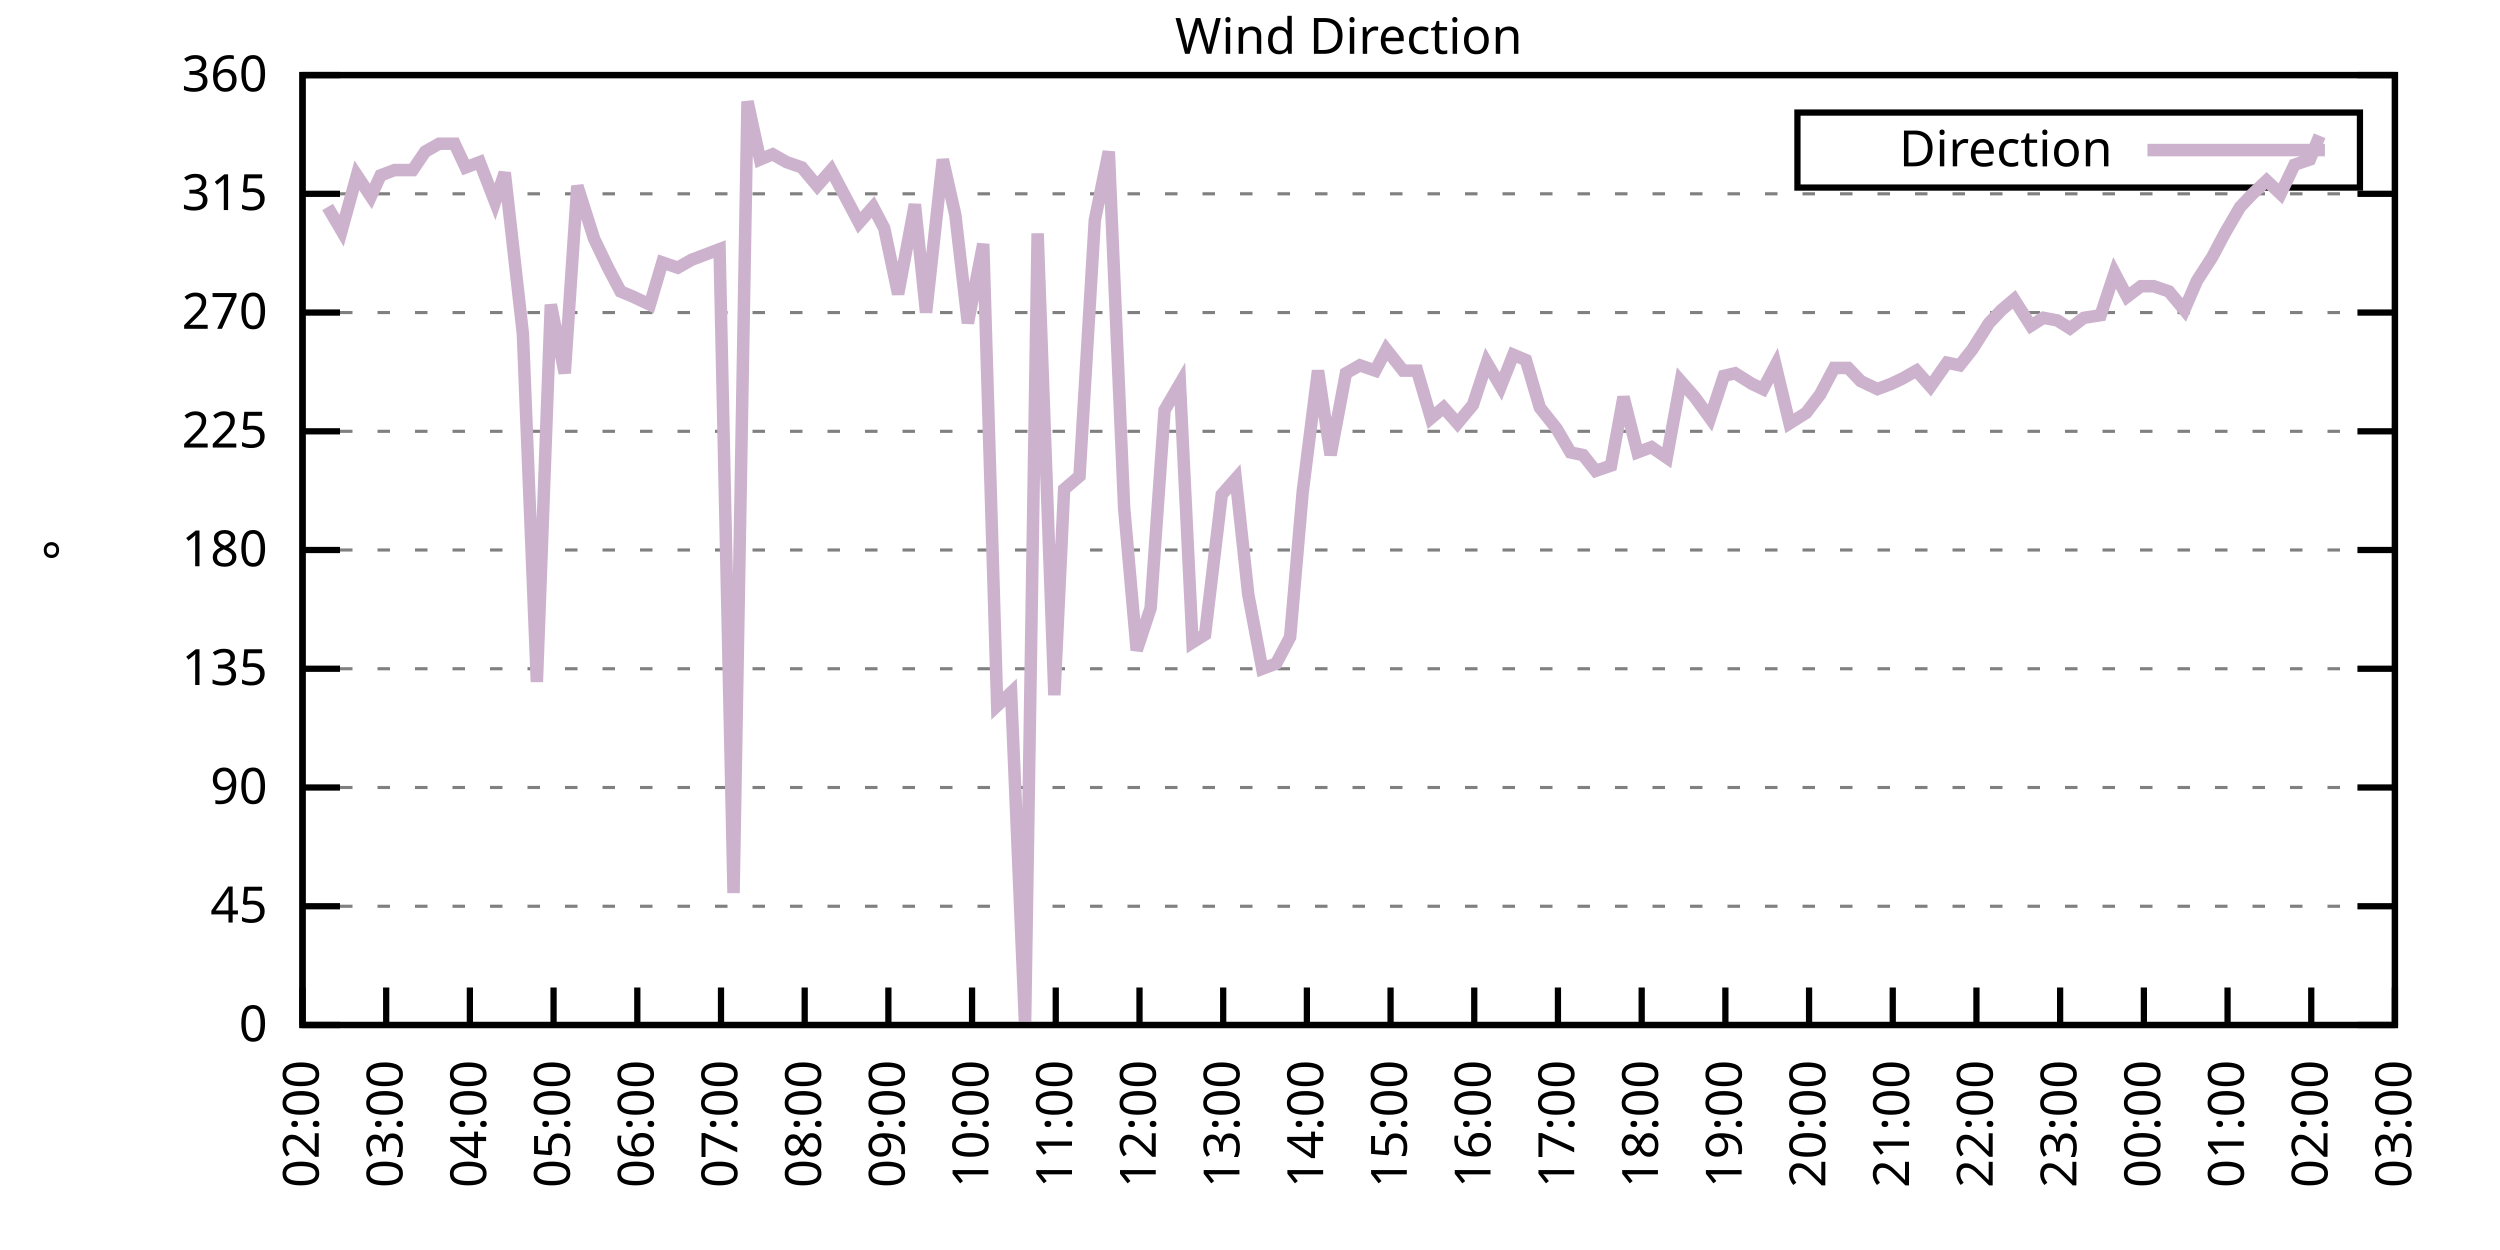
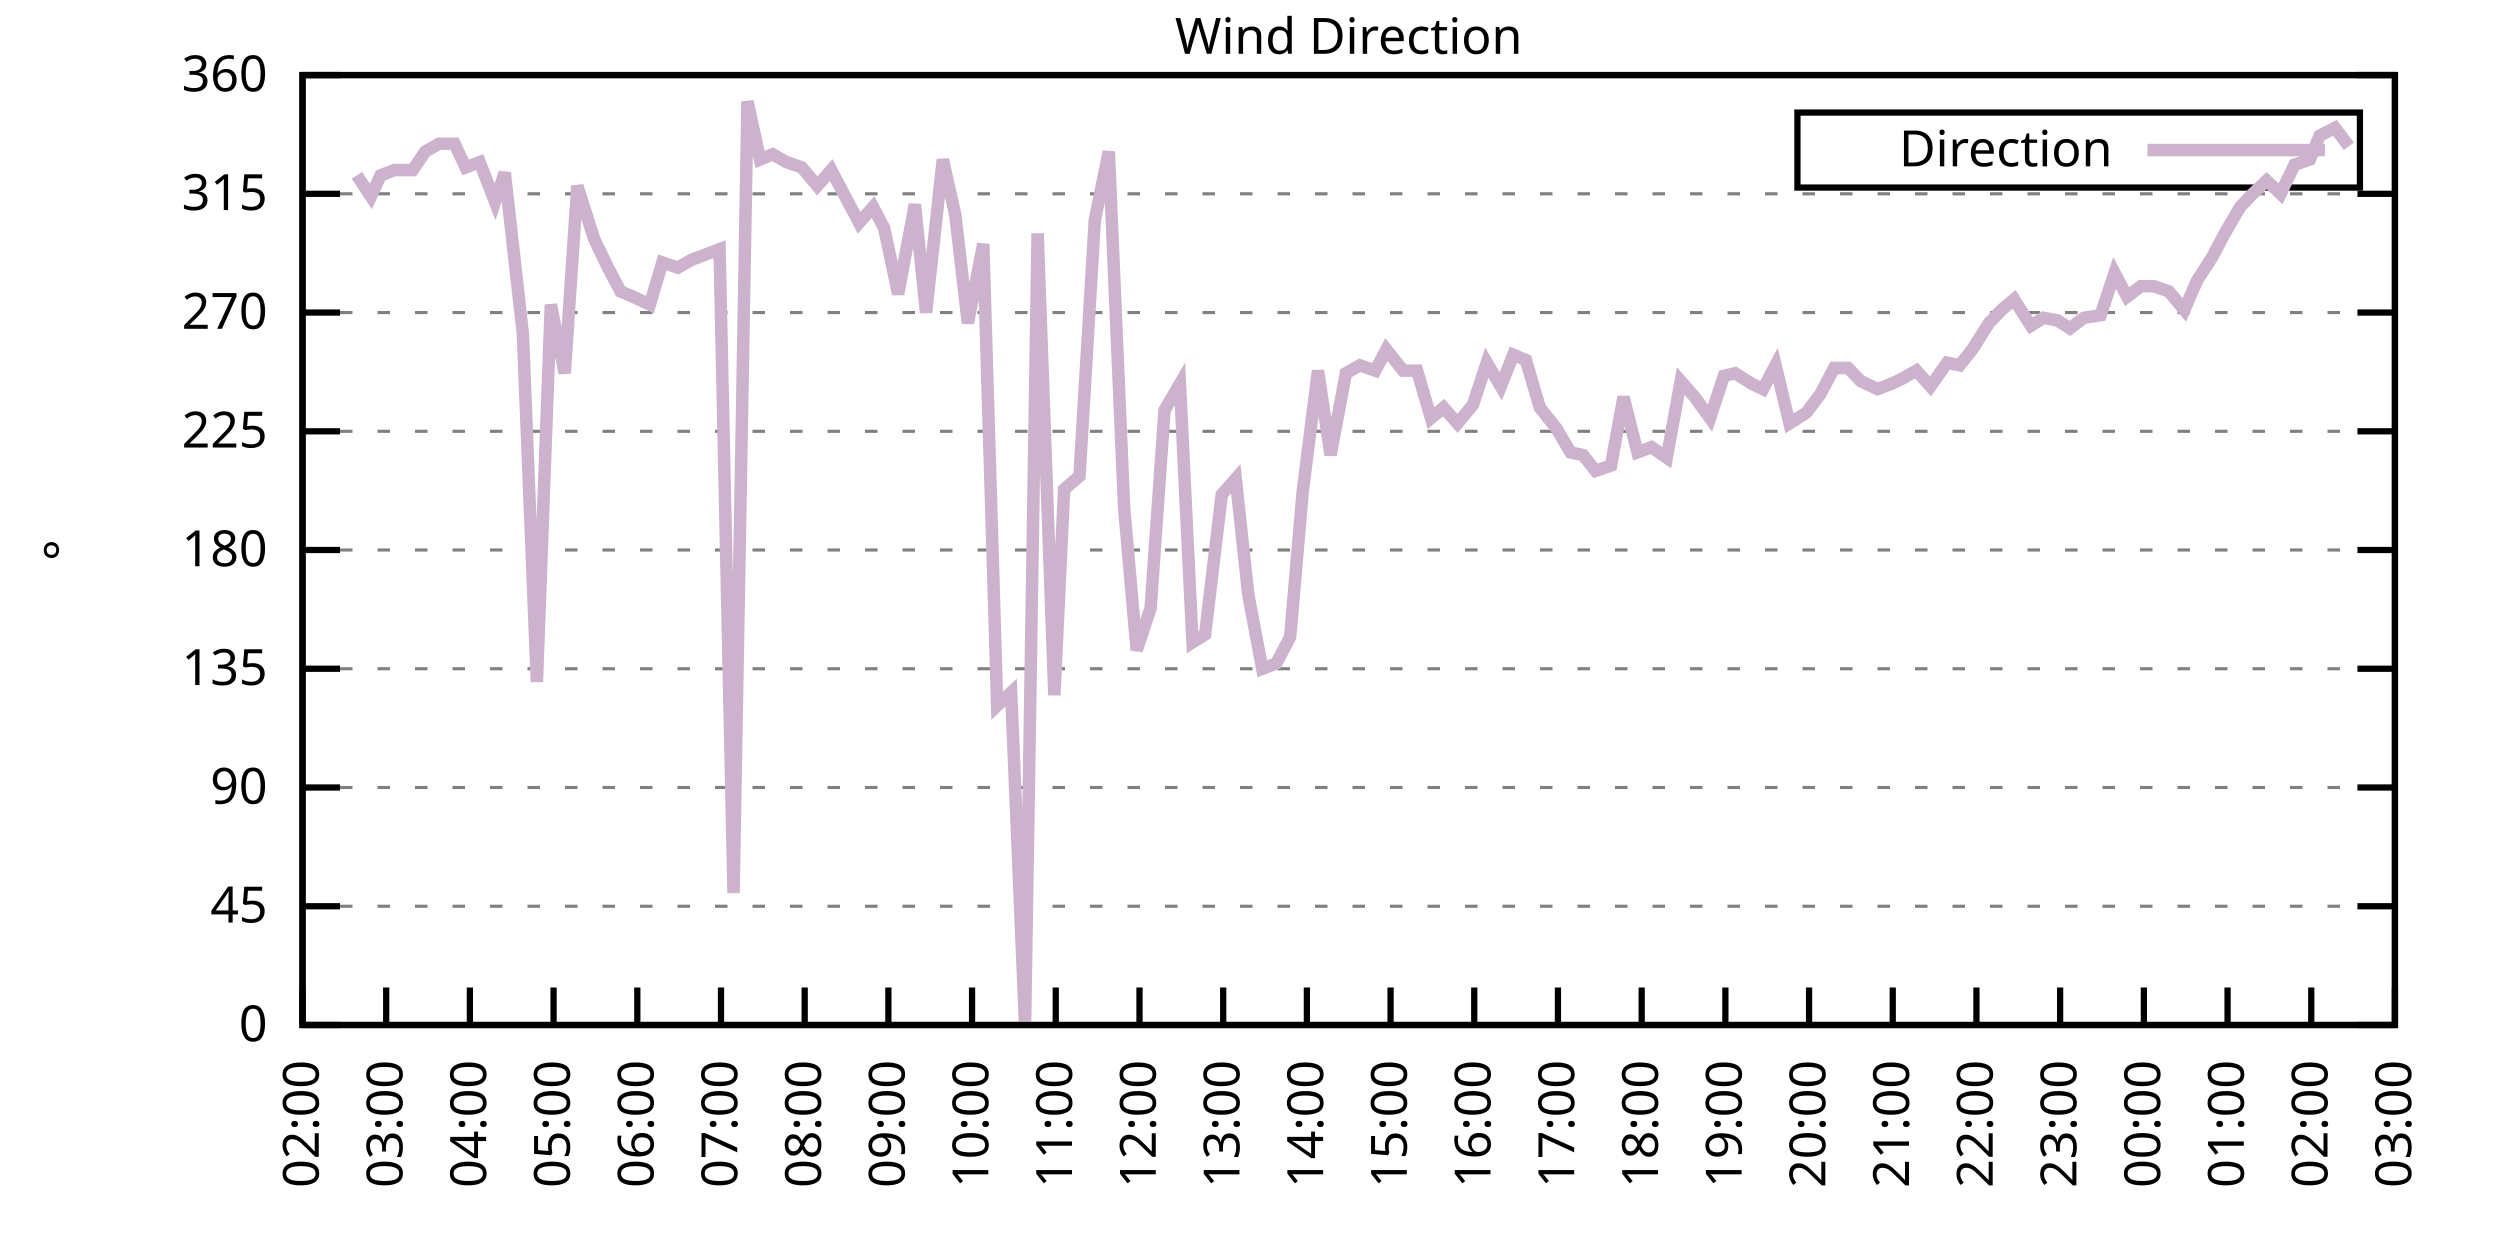
<svg xmlns="http://www.w3.org/2000/svg" xmlns:xlink="http://www.w3.org/1999/xlink" width="400" height="200" viewBox="0 0 400 200">
  <g id="gnuplot_canvas">
    <rect x="0" y="0" width="400" height="200" fill="none" />
    <defs>
      <circle id="gpDot" r="0.5" stroke-width="0.5" stroke="currentColor" />
      <path id="gpPt0" stroke-width="0.333" stroke="currentColor" d="M-1,0 h2 M0,-1 v2" />
      <path id="gpPt1" stroke-width="0.333" stroke="currentColor" d="M-1,-1 L1,1 M1,-1 L-1,1" />
      <path id="gpPt2" stroke-width="0.333" stroke="currentColor" d="M-1,0 L1,0 M0,-1 L0,1 M-1,-1 L1,1 M-1,1 L1,-1" />
      <rect id="gpPt3" stroke-width="0.333" stroke="currentColor" x="-1" y="-1" width="2" height="2" />
      <rect id="gpPt4" stroke-width="0.333" stroke="currentColor" fill="currentColor" x="-1" y="-1" width="2" height="2" />
      <circle id="gpPt5" stroke-width="0.333" stroke="currentColor" cx="0" cy="0" r="1" />
      <use xlink:href="#gpPt5" id="gpPt6" fill="currentColor" stroke="none" />
      <path id="gpPt7" stroke-width="0.333" stroke="currentColor" d="M0,-1.33 L-1.33,0.67 L1.33,0.67 z" />
      <use xlink:href="#gpPt7" id="gpPt8" fill="currentColor" stroke="none" />
      <use xlink:href="#gpPt7" id="gpPt9" stroke="currentColor" transform="rotate(180)" />
      <use xlink:href="#gpPt9" id="gpPt10" fill="currentColor" stroke="none" />
      <use xlink:href="#gpPt3" id="gpPt11" stroke="currentColor" transform="rotate(45)" />
      <use xlink:href="#gpPt11" id="gpPt12" fill="currentColor" stroke="none" />
      <path id="gpPt13" stroke-width="0.333" stroke="currentColor" d="M0,1.330 L1.265,0.411 L0.782,-1.067 L-0.782,-1.076 L-1.265,0.411 z" />
      <use xlink:href="#gpPt13" id="gpPt14" fill="currentColor" stroke="none" />
      <filter id="textbox" filterUnits="objectBoundingBox" x="0" y="0" height="1" width="1">
        <feFlood flood-color="white" flood-opacity="1" result="bgnd" />
        <feComposite in="SourceGraphic" in2="bgnd" operator="atop" />
      </filter>
      <filter id="greybox" filterUnits="objectBoundingBox" x="0" y="0" height="1" width="1">
        <feFlood flood-color="lightgrey" flood-opacity="1" result="grey" />
        <feComposite in="SourceGraphic" in2="grey" operator="atop" />
      </filter>
    </defs>
    <g fill="none" color="white" stroke="currentColor" stroke-width="1.00" stroke-linecap="butt" stroke-linejoin="miter">
</g>
    <g fill="none" color="black" stroke="currentColor" stroke-width="1.00" stroke-linecap="butt" stroke-linejoin="miter">
      <g stroke="none" shape-rendering="crispEdges">
        <polygon fill="rgb(255, 255, 255)" points="48.40,164.00 383.18,164.00 383.18,12.02 48.40,12.02 " />
      </g>
    </g>
    <g fill="none" color="black" stroke="currentColor" stroke-width="1.00" stroke-linecap="butt" stroke-linejoin="miter">
</g>
    <g fill="none" color="black" stroke="black" stroke-width="0.50" stroke-linecap="butt" stroke-linejoin="miter">
</g>
    <g fill="none" color="gray" stroke="currentColor" stroke-width="0.50" stroke-linecap="butt" stroke-linejoin="miter">
      <path stroke="gray" stroke-dasharray="2,4" class="gridline" d="M48.40,164.00 L383.19,164.00  " />
    </g>
    <g fill="none" color="gray" stroke="gray" stroke-width="1.00" stroke-linecap="butt" stroke-linejoin="miter">
</g>
    <g fill="none" color="black" stroke="currentColor" stroke-width="1.00" stroke-linecap="butt" stroke-linejoin="miter">
      <path stroke="black" d="M48.40,164.00 L54.40,164.00 M383.19,164.00 L377.19,164.00  " />
      <g transform="translate(42.80,166.60)" stroke="none" fill="black" font-family="Sans" font-size="8.00" text-anchor="end">
        <text>
          <tspan font-family="Sans"> 0</tspan>
        </text>
      </g>
    </g>
    <g fill="none" color="black" stroke="currentColor" stroke-width="1.00" stroke-linecap="butt" stroke-linejoin="miter">
</g>
    <g fill="none" color="black" stroke="black" stroke-width="0.50" stroke-linecap="butt" stroke-linejoin="miter">
</g>
    <g fill="none" color="gray" stroke="currentColor" stroke-width="0.50" stroke-linecap="butt" stroke-linejoin="miter">
      <path stroke="gray" stroke-dasharray="2,4" class="gridline" d="M48.40,145.00 L383.19,145.00  " />
    </g>
    <g fill="none" color="gray" stroke="gray" stroke-width="1.00" stroke-linecap="butt" stroke-linejoin="miter">
</g>
    <g fill="none" color="black" stroke="currentColor" stroke-width="1.00" stroke-linecap="butt" stroke-linejoin="miter">
      <path stroke="black" d="M48.40,145.00 L54.40,145.00 M383.19,145.00 L377.19,145.00  " />
      <g transform="translate(42.80,147.60)" stroke="none" fill="black" font-family="Sans" font-size="8.00" text-anchor="end">
        <text>
          <tspan font-family="Sans"> 45</tspan>
        </text>
      </g>
    </g>
    <g fill="none" color="black" stroke="currentColor" stroke-width="1.00" stroke-linecap="butt" stroke-linejoin="miter">
</g>
    <g fill="none" color="black" stroke="black" stroke-width="0.50" stroke-linecap="butt" stroke-linejoin="miter">
</g>
    <g fill="none" color="gray" stroke="currentColor" stroke-width="0.50" stroke-linecap="butt" stroke-linejoin="miter">
      <path stroke="gray" stroke-dasharray="2,4" class="gridline" d="M48.40,126.00 L383.19,126.00  " />
    </g>
    <g fill="none" color="gray" stroke="gray" stroke-width="1.00" stroke-linecap="butt" stroke-linejoin="miter">
</g>
    <g fill="none" color="black" stroke="currentColor" stroke-width="1.00" stroke-linecap="butt" stroke-linejoin="miter">
      <path stroke="black" d="M48.40,126.00 L54.40,126.00 M383.19,126.00 L377.19,126.00  " />
      <g transform="translate(42.80,128.60)" stroke="none" fill="black" font-family="Sans" font-size="8.00" text-anchor="end">
        <text>
          <tspan font-family="Sans"> 90</tspan>
        </text>
      </g>
    </g>
    <g fill="none" color="black" stroke="currentColor" stroke-width="1.00" stroke-linecap="butt" stroke-linejoin="miter">
</g>
    <g fill="none" color="black" stroke="black" stroke-width="0.50" stroke-linecap="butt" stroke-linejoin="miter">
</g>
    <g fill="none" color="gray" stroke="currentColor" stroke-width="0.50" stroke-linecap="butt" stroke-linejoin="miter">
      <path stroke="gray" stroke-dasharray="2,4" class="gridline" d="M48.40,107.00 L383.19,107.00  " />
    </g>
    <g fill="none" color="gray" stroke="gray" stroke-width="1.00" stroke-linecap="butt" stroke-linejoin="miter">
</g>
    <g fill="none" color="black" stroke="currentColor" stroke-width="1.00" stroke-linecap="butt" stroke-linejoin="miter">
      <path stroke="black" d="M48.40,107.00 L54.40,107.00 M383.19,107.00 L377.19,107.00  " />
      <g transform="translate(42.80,109.60)" stroke="none" fill="black" font-family="Sans" font-size="8.00" text-anchor="end">
        <text>
          <tspan font-family="Sans"> 135</tspan>
        </text>
      </g>
    </g>
    <g fill="none" color="black" stroke="currentColor" stroke-width="1.00" stroke-linecap="butt" stroke-linejoin="miter">
</g>
    <g fill="none" color="black" stroke="black" stroke-width="0.50" stroke-linecap="butt" stroke-linejoin="miter">
</g>
    <g fill="none" color="gray" stroke="currentColor" stroke-width="0.50" stroke-linecap="butt" stroke-linejoin="miter">
      <path stroke="gray" stroke-dasharray="2,4" class="gridline" d="M48.40,88.00 L383.19,88.00  " />
    </g>
    <g fill="none" color="gray" stroke="gray" stroke-width="1.00" stroke-linecap="butt" stroke-linejoin="miter">
</g>
    <g fill="none" color="black" stroke="currentColor" stroke-width="1.00" stroke-linecap="butt" stroke-linejoin="miter">
      <path stroke="black" d="M48.40,88.00 L54.40,88.00 M383.19,88.00 L377.19,88.00  " />
      <g transform="translate(42.80,90.60)" stroke="none" fill="black" font-family="Sans" font-size="8.00" text-anchor="end">
        <text>
          <tspan font-family="Sans"> 180</tspan>
        </text>
      </g>
    </g>
    <g fill="none" color="black" stroke="currentColor" stroke-width="1.00" stroke-linecap="butt" stroke-linejoin="miter">
</g>
    <g fill="none" color="black" stroke="black" stroke-width="0.50" stroke-linecap="butt" stroke-linejoin="miter">
</g>
    <g fill="none" color="gray" stroke="currentColor" stroke-width="0.50" stroke-linecap="butt" stroke-linejoin="miter">
      <path stroke="gray" stroke-dasharray="2,4" class="gridline" d="M48.40,69.01 L383.19,69.01  " />
    </g>
    <g fill="none" color="gray" stroke="gray" stroke-width="1.00" stroke-linecap="butt" stroke-linejoin="miter">
</g>
    <g fill="none" color="black" stroke="currentColor" stroke-width="1.00" stroke-linecap="butt" stroke-linejoin="miter">
      <path stroke="black" d="M48.40,69.01 L54.40,69.01 M383.19,69.01 L377.19,69.01  " />
      <g transform="translate(42.80,71.61)" stroke="none" fill="black" font-family="Sans" font-size="8.00" text-anchor="end">
        <text>
          <tspan font-family="Sans"> 225</tspan>
        </text>
      </g>
    </g>
    <g fill="none" color="black" stroke="currentColor" stroke-width="1.00" stroke-linecap="butt" stroke-linejoin="miter">
</g>
    <g fill="none" color="black" stroke="black" stroke-width="0.50" stroke-linecap="butt" stroke-linejoin="miter">
</g>
    <g fill="none" color="gray" stroke="currentColor" stroke-width="0.50" stroke-linecap="butt" stroke-linejoin="miter">
      <path stroke="gray" stroke-dasharray="2,4" class="gridline" d="M48.40,50.01 L383.19,50.01  " />
    </g>
    <g fill="none" color="gray" stroke="gray" stroke-width="1.00" stroke-linecap="butt" stroke-linejoin="miter">
</g>
    <g fill="none" color="black" stroke="currentColor" stroke-width="1.00" stroke-linecap="butt" stroke-linejoin="miter">
      <path stroke="black" d="M48.40,50.01 L54.40,50.01 M383.19,50.01 L377.19,50.01  " />
      <g transform="translate(42.80,52.61)" stroke="none" fill="black" font-family="Sans" font-size="8.00" text-anchor="end">
        <text>
          <tspan font-family="Sans"> 270</tspan>
        </text>
      </g>
    </g>
    <g fill="none" color="black" stroke="currentColor" stroke-width="1.00" stroke-linecap="butt" stroke-linejoin="miter">
</g>
    <g fill="none" color="black" stroke="black" stroke-width="0.50" stroke-linecap="butt" stroke-linejoin="miter">
</g>
    <g fill="none" color="gray" stroke="currentColor" stroke-width="0.50" stroke-linecap="butt" stroke-linejoin="miter">
      <path stroke="gray" stroke-dasharray="2,4" class="gridline" d="M48.40,31.01 L383.19,31.01  " />
    </g>
    <g fill="none" color="gray" stroke="gray" stroke-width="1.00" stroke-linecap="butt" stroke-linejoin="miter">
</g>
    <g fill="none" color="black" stroke="currentColor" stroke-width="1.00" stroke-linecap="butt" stroke-linejoin="miter">
      <path stroke="black" d="M48.40,31.01 L54.40,31.01 M383.19,31.01 L377.19,31.01  " />
      <g transform="translate(42.80,33.61)" stroke="none" fill="black" font-family="Sans" font-size="8.00" text-anchor="end">
        <text>
          <tspan font-family="Sans"> 315</tspan>
        </text>
      </g>
    </g>
    <g fill="none" color="black" stroke="currentColor" stroke-width="1.00" stroke-linecap="butt" stroke-linejoin="miter">
</g>
    <g fill="none" color="black" stroke="black" stroke-width="0.50" stroke-linecap="butt" stroke-linejoin="miter">
</g>
    <g fill="none" color="gray" stroke="currentColor" stroke-width="0.50" stroke-linecap="butt" stroke-linejoin="miter">
      <path stroke="gray" stroke-dasharray="2,4" class="gridline" d="M48.40,12.01 L383.19,12.01  " />
    </g>
    <g fill="none" color="gray" stroke="gray" stroke-width="1.00" stroke-linecap="butt" stroke-linejoin="miter">
</g>
    <g fill="none" color="black" stroke="currentColor" stroke-width="1.00" stroke-linecap="butt" stroke-linejoin="miter">
      <path stroke="black" d="M48.40,12.01 L54.40,12.01 M383.19,12.01 L377.19,12.01  " />
      <g transform="translate(42.80,14.61)" stroke="none" fill="black" font-family="Sans" font-size="8.00" text-anchor="end">
        <text>
          <tspan font-family="Sans"> 360</tspan>
        </text>
      </g>
    </g>
    <g fill="none" color="black" stroke="currentColor" stroke-width="1.00" stroke-linecap="butt" stroke-linejoin="miter">
      <path stroke="black" d="M48.40,164.00 L48.40,158.00  " />
      <g transform="translate(51.00,169.60) rotate(270.00)" stroke="none" fill="black" font-family="Sans" font-size="8.00" text-anchor="end">
        <text>
          <tspan font-family="Sans">02:00</tspan>
        </text>
      </g>
    </g>
    <g fill="none" color="black" stroke="currentColor" stroke-width="1.00" stroke-linecap="butt" stroke-linejoin="miter">
      <path stroke="black" d="M61.79,164.00 L61.79,158.00  " />
      <g transform="translate(64.39,169.60) rotate(270.00)" stroke="none" fill="black" font-family="Sans" font-size="8.00" text-anchor="end">
        <text>
          <tspan font-family="Sans">03:00</tspan>
        </text>
      </g>
    </g>
    <g fill="none" color="black" stroke="currentColor" stroke-width="1.00" stroke-linecap="butt" stroke-linejoin="miter">
      <path stroke="black" d="M75.18,164.00 L75.18,158.00  " />
      <g transform="translate(77.78,169.60) rotate(270.00)" stroke="none" fill="black" font-family="Sans" font-size="8.00" text-anchor="end">
        <text>
          <tspan font-family="Sans">04:00</tspan>
        </text>
      </g>
    </g>
    <g fill="none" color="black" stroke="currentColor" stroke-width="1.00" stroke-linecap="butt" stroke-linejoin="miter">
      <path stroke="black" d="M88.57,164.00 L88.57,158.00  " />
      <g transform="translate(91.17,169.60) rotate(270.00)" stroke="none" fill="black" font-family="Sans" font-size="8.00" text-anchor="end">
        <text>
          <tspan font-family="Sans">05:00</tspan>
        </text>
      </g>
    </g>
    <g fill="none" color="black" stroke="currentColor" stroke-width="1.00" stroke-linecap="butt" stroke-linejoin="miter">
      <path stroke="black" d="M101.97,164.00 L101.97,158.00  " />
      <g transform="translate(104.57,169.60) rotate(270.00)" stroke="none" fill="black" font-family="Sans" font-size="8.00" text-anchor="end">
        <text>
          <tspan font-family="Sans">06:00</tspan>
        </text>
      </g>
    </g>
    <g fill="none" color="black" stroke="currentColor" stroke-width="1.00" stroke-linecap="butt" stroke-linejoin="miter">
      <path stroke="black" d="M115.36,164.00 L115.36,158.00  " />
      <g transform="translate(117.96,169.60) rotate(270.00)" stroke="none" fill="black" font-family="Sans" font-size="8.00" text-anchor="end">
        <text>
          <tspan font-family="Sans">07:00</tspan>
        </text>
      </g>
    </g>
    <g fill="none" color="black" stroke="currentColor" stroke-width="1.00" stroke-linecap="butt" stroke-linejoin="miter">
      <path stroke="black" d="M128.75,164.00 L128.75,158.00  " />
      <g transform="translate(131.35,169.60) rotate(270.00)" stroke="none" fill="black" font-family="Sans" font-size="8.00" text-anchor="end">
        <text>
          <tspan font-family="Sans">08:00</tspan>
        </text>
      </g>
    </g>
    <g fill="none" color="black" stroke="currentColor" stroke-width="1.00" stroke-linecap="butt" stroke-linejoin="miter">
      <path stroke="black" d="M142.14,164.00 L142.14,158.00  " />
      <g transform="translate(144.74,169.60) rotate(270.00)" stroke="none" fill="black" font-family="Sans" font-size="8.00" text-anchor="end">
        <text>
          <tspan font-family="Sans">09:00</tspan>
        </text>
      </g>
    </g>
    <g fill="none" color="black" stroke="currentColor" stroke-width="1.00" stroke-linecap="butt" stroke-linejoin="miter">
      <path stroke="black" d="M155.53,164.00 L155.53,158.00  " />
      <g transform="translate(158.13,169.60) rotate(270.00)" stroke="none" fill="black" font-family="Sans" font-size="8.00" text-anchor="end">
        <text>
          <tspan font-family="Sans">10:00</tspan>
        </text>
      </g>
    </g>
    <g fill="none" color="black" stroke="currentColor" stroke-width="1.00" stroke-linecap="butt" stroke-linejoin="miter">
      <path stroke="black" d="M168.92,164.00 L168.92,158.00  " />
      <g transform="translate(171.52,169.60) rotate(270.00)" stroke="none" fill="black" font-family="Sans" font-size="8.00" text-anchor="end">
        <text>
          <tspan font-family="Sans">11:00</tspan>
        </text>
      </g>
    </g>
    <g fill="none" color="black" stroke="currentColor" stroke-width="1.00" stroke-linecap="butt" stroke-linejoin="miter">
      <path stroke="black" d="M182.32,164.00 L182.32,158.00  " />
      <g transform="translate(184.92,169.60) rotate(270.00)" stroke="none" fill="black" font-family="Sans" font-size="8.00" text-anchor="end">
        <text>
          <tspan font-family="Sans">12:00</tspan>
        </text>
      </g>
    </g>
    <g fill="none" color="black" stroke="currentColor" stroke-width="1.00" stroke-linecap="butt" stroke-linejoin="miter">
      <path stroke="black" d="M195.71,164.00 L195.71,158.00  " />
      <g transform="translate(198.31,169.60) rotate(270.00)" stroke="none" fill="black" font-family="Sans" font-size="8.00" text-anchor="end">
        <text>
          <tspan font-family="Sans">13:00</tspan>
        </text>
      </g>
    </g>
    <g fill="none" color="black" stroke="currentColor" stroke-width="1.00" stroke-linecap="butt" stroke-linejoin="miter">
      <path stroke="black" d="M209.10,164.00 L209.10,158.00  " />
      <g transform="translate(211.70,169.60) rotate(270.00)" stroke="none" fill="black" font-family="Sans" font-size="8.00" text-anchor="end">
        <text>
          <tspan font-family="Sans">14:00</tspan>
        </text>
      </g>
    </g>
    <g fill="none" color="black" stroke="currentColor" stroke-width="1.00" stroke-linecap="butt" stroke-linejoin="miter">
      <path stroke="black" d="M222.49,164.00 L222.49,158.00  " />
      <g transform="translate(225.09,169.60) rotate(270.00)" stroke="none" fill="black" font-family="Sans" font-size="8.00" text-anchor="end">
        <text>
          <tspan font-family="Sans">15:00</tspan>
        </text>
      </g>
    </g>
    <g fill="none" color="black" stroke="currentColor" stroke-width="1.00" stroke-linecap="butt" stroke-linejoin="miter">
      <path stroke="black" d="M235.88,164.00 L235.88,158.00  " />
      <g transform="translate(238.48,169.60) rotate(270.00)" stroke="none" fill="black" font-family="Sans" font-size="8.00" text-anchor="end">
        <text>
          <tspan font-family="Sans">16:00</tspan>
        </text>
      </g>
    </g>
    <g fill="none" color="black" stroke="currentColor" stroke-width="1.00" stroke-linecap="butt" stroke-linejoin="miter">
      <path stroke="black" d="M249.27,164.00 L249.27,158.00  " />
      <g transform="translate(251.87,169.60) rotate(270.00)" stroke="none" fill="black" font-family="Sans" font-size="8.00" text-anchor="end">
        <text>
          <tspan font-family="Sans">17:00</tspan>
        </text>
      </g>
    </g>
    <g fill="none" color="black" stroke="currentColor" stroke-width="1.00" stroke-linecap="butt" stroke-linejoin="miter">
      <path stroke="black" d="M262.67,164.00 L262.67,158.00  " />
      <g transform="translate(265.27,169.60) rotate(270.00)" stroke="none" fill="black" font-family="Sans" font-size="8.00" text-anchor="end">
        <text>
          <tspan font-family="Sans">18:00</tspan>
        </text>
      </g>
    </g>
    <g fill="none" color="black" stroke="currentColor" stroke-width="1.00" stroke-linecap="butt" stroke-linejoin="miter">
      <path stroke="black" d="M276.06,164.00 L276.06,158.00  " />
      <g transform="translate(278.66,169.60) rotate(270.00)" stroke="none" fill="black" font-family="Sans" font-size="8.00" text-anchor="end">
        <text>
          <tspan font-family="Sans">19:00</tspan>
        </text>
      </g>
    </g>
    <g fill="none" color="black" stroke="currentColor" stroke-width="1.00" stroke-linecap="butt" stroke-linejoin="miter">
      <path stroke="black" d="M289.45,164.00 L289.45,158.00  " />
      <g transform="translate(292.05,169.60) rotate(270.00)" stroke="none" fill="black" font-family="Sans" font-size="8.00" text-anchor="end">
        <text>
          <tspan font-family="Sans">20:00</tspan>
        </text>
      </g>
    </g>
    <g fill="none" color="black" stroke="currentColor" stroke-width="1.00" stroke-linecap="butt" stroke-linejoin="miter">
      <path stroke="black" d="M302.84,164.00 L302.84,158.00  " />
      <g transform="translate(305.44,169.60) rotate(270.00)" stroke="none" fill="black" font-family="Sans" font-size="8.00" text-anchor="end">
        <text>
          <tspan font-family="Sans">21:00</tspan>
        </text>
      </g>
    </g>
    <g fill="none" color="black" stroke="currentColor" stroke-width="1.00" stroke-linecap="butt" stroke-linejoin="miter">
      <path stroke="black" d="M316.23,164.00 L316.23,158.00  " />
      <g transform="translate(318.83,169.60) rotate(270.00)" stroke="none" fill="black" font-family="Sans" font-size="8.00" text-anchor="end">
        <text>
          <tspan font-family="Sans">22:00</tspan>
        </text>
      </g>
    </g>
    <g fill="none" color="black" stroke="currentColor" stroke-width="1.00" stroke-linecap="butt" stroke-linejoin="miter">
      <path stroke="black" d="M329.62,164.00 L329.62,158.00  " />
      <g transform="translate(332.22,169.60) rotate(270.00)" stroke="none" fill="black" font-family="Sans" font-size="8.00" text-anchor="end">
        <text>
          <tspan font-family="Sans">23:00</tspan>
        </text>
      </g>
    </g>
    <g fill="none" color="black" stroke="currentColor" stroke-width="1.00" stroke-linecap="butt" stroke-linejoin="miter">
      <path stroke="black" d="M343.02,164.00 L343.02,158.00  " />
      <g transform="translate(345.62,169.60) rotate(270.00)" stroke="none" fill="black" font-family="Sans" font-size="8.00" text-anchor="end">
        <text>
          <tspan font-family="Sans">00:00</tspan>
        </text>
      </g>
    </g>
    <g fill="none" color="black" stroke="currentColor" stroke-width="1.00" stroke-linecap="butt" stroke-linejoin="miter">
      <path stroke="black" d="M356.41,164.00 L356.41,158.00  " />
      <g transform="translate(359.01,169.60) rotate(270.00)" stroke="none" fill="black" font-family="Sans" font-size="8.00" text-anchor="end">
        <text>
          <tspan font-family="Sans">01:00</tspan>
        </text>
      </g>
    </g>
    <g fill="none" color="black" stroke="currentColor" stroke-width="1.00" stroke-linecap="butt" stroke-linejoin="miter">
      <path stroke="black" d="M369.80,164.00 L369.80,158.00  " />
      <g transform="translate(372.40,169.60) rotate(270.00)" stroke="none" fill="black" font-family="Sans" font-size="8.00" text-anchor="end">
        <text>
          <tspan font-family="Sans">02:00</tspan>
        </text>
      </g>
    </g>
    <g fill="none" color="black" stroke="currentColor" stroke-width="1.00" stroke-linecap="butt" stroke-linejoin="miter">
      <path stroke="black" d="M383.19,164.00 L383.19,158.00  " />
      <g transform="translate(385.79,169.60) rotate(270.00)" stroke="none" fill="black" font-family="Sans" font-size="8.00" text-anchor="end">
        <text>
          <tspan font-family="Sans">03:00</tspan>
        </text>
      </g>
    </g>
    <g fill="none" color="black" stroke="currentColor" stroke-width="1.00" stroke-linecap="butt" stroke-linejoin="miter">
</g>
    <g fill="none" color="black" stroke="currentColor" stroke-width="1.00" stroke-linecap="butt" stroke-linejoin="miter">
      <path stroke="black" d="M48.40,12.01 L48.40,164.00 L383.19,164.00 L383.19,12.01 L48.40,12.01 Z  " />
    </g>
    <g fill="none" color="black" stroke="currentColor" stroke-width="1.00" stroke-linecap="butt" stroke-linejoin="miter">
</g>
    <g fill="none" color="black" stroke="currentColor" stroke-width="1.00" stroke-linecap="butt" stroke-linejoin="miter">
      <path stroke="black" d="M287.59,30.01 L287.59,18.01 L377.59,18.01 L377.59,30.01 L287.59,30.01 Z  " />
    </g>
    <g id="Wind_direction_plot_1">
      <g fill="none" color="white" stroke="black" stroke-width="2.00" stroke-linecap="butt" stroke-linejoin="miter">
</g>
      <g fill="none" color="black" stroke="currentColor" stroke-width="2.00" stroke-linecap="butt" stroke-linejoin="miter">
        <g transform="translate(337.99,26.61)" stroke="none" fill="black" font-family="Sans" font-size="8.00" text-anchor="end">
          <text>
            <tspan font-family="Sans">Direction</tspan>
          </text>
        </g>
      </g>
      <g fill="none" color="black" stroke="currentColor" stroke-width="2.00" stroke-linecap="butt" stroke-linejoin="miter">
-         <path stroke="rgb(204, 178, 204)" d="M343.59,24.01 L371.99,24.01 M52.42,33.12 L54.65,36.92 L57.10,28.05 L59.34,31.43 L60.90,28.05 L63.13,27.21   L66.03,27.21 L68.04,24.25 L70.27,22.99 L72.73,22.99 L74.51,26.79 L76.75,25.94 L79.20,32.28 L80.76,27.63   L83.66,53.39 L85.90,109.11 L88.13,48.74 L90.36,59.72 L92.37,29.74 L95.05,38.19 L97.28,42.83 L99.29,46.63   L101.30,47.47 L103.98,48.74 L105.98,41.99 L108.44,42.83 L110.67,41.56 L115.13,39.87 L117.37,142.89 L119.60,16.23   L121.61,25.52 L123.62,24.68 L125.85,25.94 L128.30,26.79 L130.76,29.74 L132.99,27.21 L134.78,30.59 L137.45,35.65   L139.69,33.12 L141.47,36.50 L143.70,47.05 L146.38,32.70 L148.17,50.01 L150.85,25.52 L152.85,34.39 L154.86,51.70   L157.32,39.03 L159.55,112.91 L161.78,110.80 L164.01,164.00 L166.02,37.34 L168.70,111.23 L170.26,78.29 L172.72,76.18   L175.17,35.23 L177.41,24.25 L179.86,81.25 L181.87,104.05 L184.10,97.29 L186.33,65.63 L188.79,61.41 L190.80,102.78   L192.81,101.52 L195.48,79.14 L197.72,76.61 L199.73,95.18 L201.96,107.00 L204.19,106.16 L206.42,101.94 L208.43,78.72   L210.88,59.30 L212.89,72.81 L215.35,59.72 L217.58,58.45 L220.04,59.30 L221.82,55.92 L224.50,59.30 L226.73,59.30   L228.96,66.90 L230.97,65.21 L233.20,67.74 L235.66,64.78 L237.89,58.03 L240.12,61.83 L242.13,56.76 L244.14,57.61   L246.37,65.21 L249.05,68.58 L251.28,72.38 L253.29,72.81 L255.30,75.34 L257.76,74.49 L259.76,63.52 L262.00,72.38   L264.23,71.54 L266.68,73.23 L268.92,60.98 L271.15,63.52 L273.60,66.90 L275.83,60.14 L277.62,59.72 L280.30,61.41   L282.08,62.25 L284.09,58.45 L286.32,67.74 L289.00,66.05 L291.23,63.10 L293.47,58.87 L295.70,58.87 L297.71,60.98   L300.39,62.25 L302.62,61.41 L304.40,60.56 L306.63,59.30 L308.87,61.83 L311.54,58.03 L313.55,58.45 L315.56,55.92   L318.24,51.70 L320.25,49.59 L322.26,47.90 L324.94,52.12 L326.95,50.85 L329.18,51.27 L331.19,52.54 L333.42,50.85   L336.10,50.43 L338.33,43.67 L340.34,47.47 L342.57,45.79 L344.58,45.79 L347.03,46.63 L349.49,49.59 L351.50,44.94   L353.95,41.14 L355.96,37.34 L358.42,33.12 L360.42,31.01 L362.66,28.90 L364.89,31.01 L367.12,26.36 L369.58,25.52   L371.14,21.72  " />
+         <path stroke="rgb(204, 178, 204)" d="M343.59,24.01 L371.99,24.01 M57.10,28.05 L59.34,31.43 L60.90,28.05 L63.13,27.21 L66.03,27.21 L68.04,24.25   L70.27,22.99 L72.73,22.99 L74.51,26.79 L76.75,25.94 L79.20,32.28 L80.76,27.63 L83.66,53.39 L85.90,109.11   L88.13,48.74 L90.36,59.72 L92.37,29.74 L95.05,38.19 L97.28,42.83 L99.29,46.63 L101.30,47.47 L103.98,48.74   L105.98,41.99 L108.44,42.83 L110.67,41.56 L115.13,39.87 L117.37,142.89 L119.60,16.23 L121.61,25.52 L123.62,24.68   L125.85,25.94 L128.30,26.79 L130.76,29.74 L132.99,27.21 L134.78,30.59 L137.45,35.65 L139.69,33.12 L141.47,36.50   L143.70,47.05 L146.38,32.70 L148.17,50.01 L150.85,25.52 L152.85,34.39 L154.86,51.70 L157.32,39.03 L159.55,112.91   L161.78,110.80 L164.01,164.00 L166.02,37.34 L168.70,111.23 L170.26,78.29 L172.72,76.18 L175.17,35.23 L177.41,24.25   L179.86,81.25 L181.87,104.05 L184.10,97.29 L186.33,65.63 L188.79,61.41 L190.80,102.78 L192.81,101.52 L195.48,79.14   L197.72,76.61 L199.73,95.18 L201.96,107.00 L204.19,106.16 L206.42,101.94 L208.43,78.72 L210.88,59.30 L212.89,72.81   L215.35,59.72 L217.58,58.45 L220.04,59.30 L221.82,55.92 L224.50,59.30 L226.73,59.30 L228.96,66.90 L230.97,65.21   L233.20,67.74 L235.66,64.78 L237.89,58.03 L240.12,61.83 L242.13,56.76 L244.14,57.61 L246.37,65.21 L249.05,68.58   L251.28,72.38 L253.29,72.81 L255.30,75.34 L257.76,74.49 L259.76,63.52 L262.00,72.38 L264.23,71.54 L266.68,73.23   L268.92,60.98 L271.15,63.52 L273.60,66.90 L275.83,60.14 L277.62,59.72 L280.30,61.41 L282.08,62.25 L284.09,58.45   L286.32,67.74 L289.00,66.05 L291.23,63.10 L293.47,58.87 L295.70,58.87 L297.71,60.98 L300.39,62.25 L302.62,61.41   L304.40,60.56 L306.63,59.30 L308.87,61.83 L311.54,58.03 L313.55,58.45 L315.56,55.92 L318.24,51.70 L320.25,49.59   L322.26,47.90 L324.94,52.12 L326.95,50.85 L329.18,51.27 L331.19,52.54 L333.42,50.85 L336.10,50.43 L338.33,43.67   L340.34,47.47 L342.57,45.79 L344.58,45.79 L347.03,46.63 L349.49,49.59 L351.50,44.94 L353.95,41.14 L355.96,37.34   L358.42,33.12 L360.42,31.01 L362.66,28.90 L364.89,31.01 L367.12,26.36 L369.58,25.52 L371.14,21.72 L373.59,20.45   L375.82,23.41  " />
      </g>
    </g>
    <g fill="none" color="black" stroke="currentColor" stroke-width="2.00" stroke-linecap="butt" stroke-linejoin="miter">
</g>
    <g fill="none" color="black" stroke="black" stroke-width="1.00" stroke-linecap="butt" stroke-linejoin="miter">
</g>
    <g fill="none" color="black" stroke="currentColor" stroke-width="1.00" stroke-linecap="butt" stroke-linejoin="miter">
      <path stroke="black" d="M48.40,12.01 L48.40,164.00 L383.19,164.00 L383.19,12.01 L48.40,12.01 Z  " />
      <g transform="translate(12.80,88.01) rotate(270.00)" stroke="none" fill="black" font-family="Sans" font-size="8.00" text-anchor="middle">
        <text>
          <tspan font-family="Sans">°</tspan>
        </text>
      </g>
    </g>
    <g fill="none" color="black" stroke="currentColor" stroke-width="1.00" stroke-linecap="butt" stroke-linejoin="miter">
</g>
    <g fill="none" color="black" stroke="currentColor" stroke-width="1.00" stroke-linecap="butt" stroke-linejoin="miter">
      <g transform="translate(215.79,8.61)" stroke="none" fill="black" font-family="Sans" font-size="8.00" text-anchor="middle">
        <text>
          <tspan font-family="Sans">Wind Direction</tspan>
        </text>
      </g>
    </g>
    <g fill="none" color="black" stroke="currentColor" stroke-width="1.00" stroke-linecap="butt" stroke-linejoin="miter">
</g>
  </g>
</svg>
